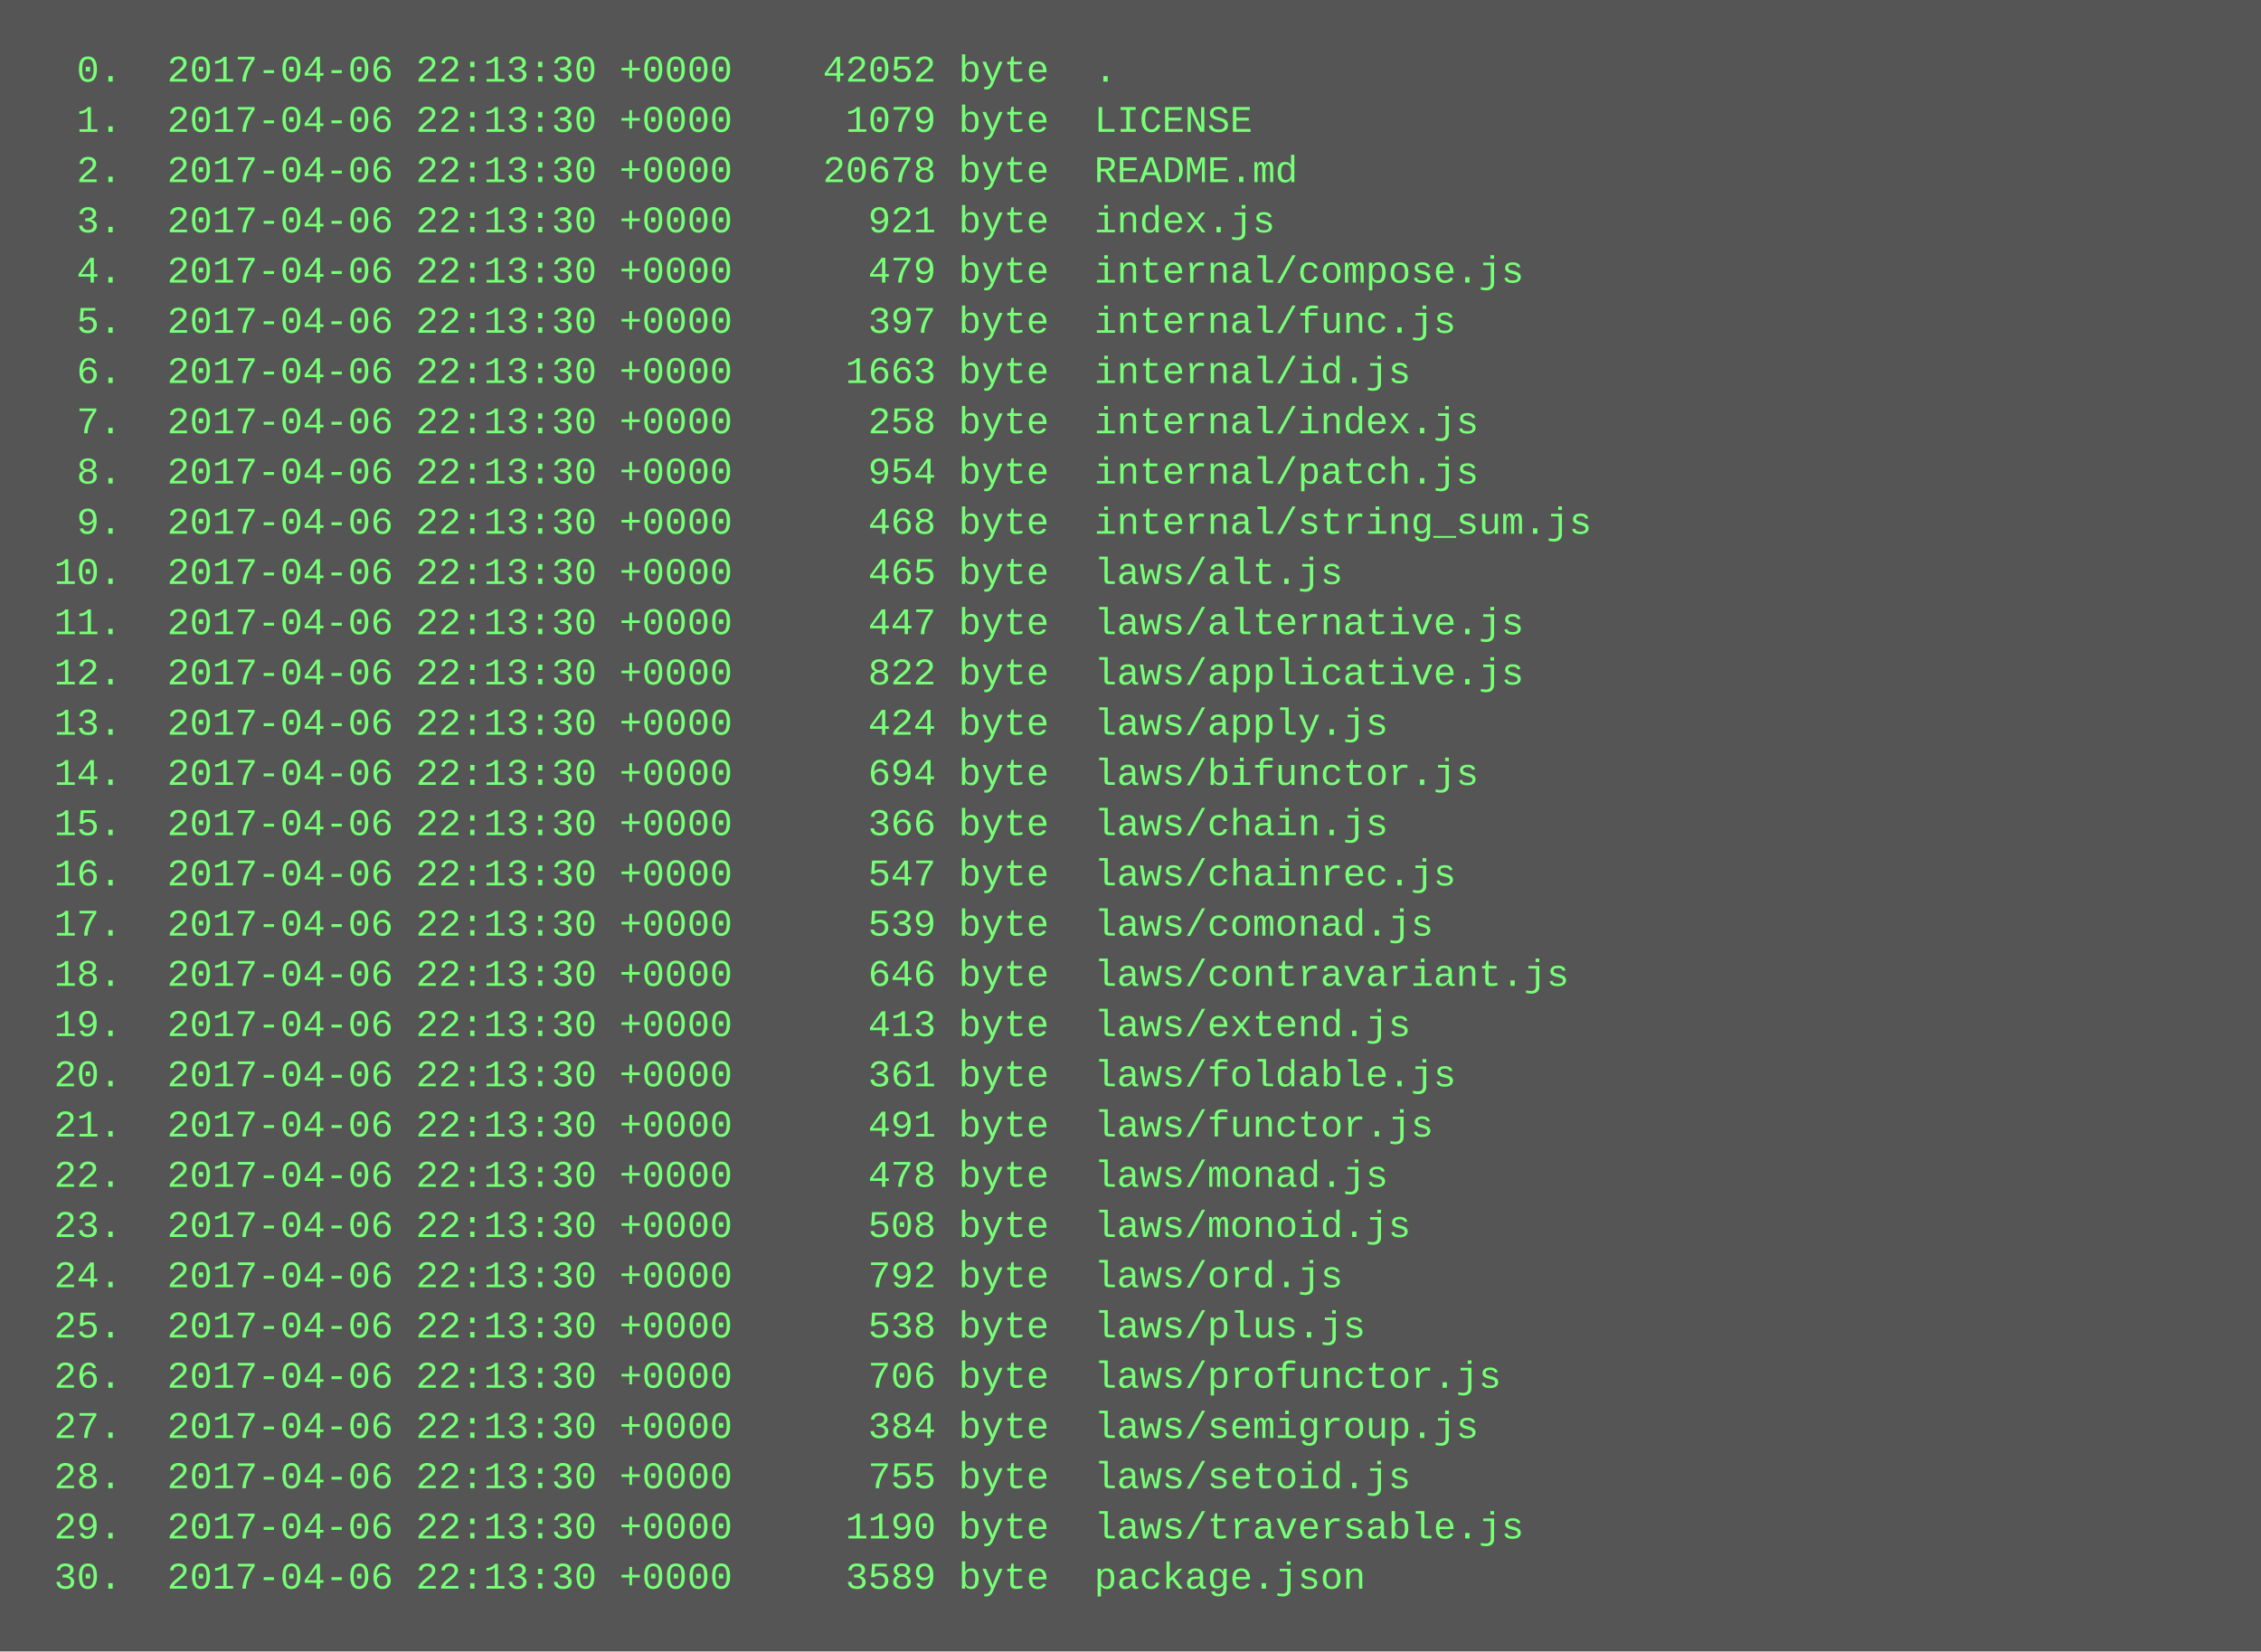
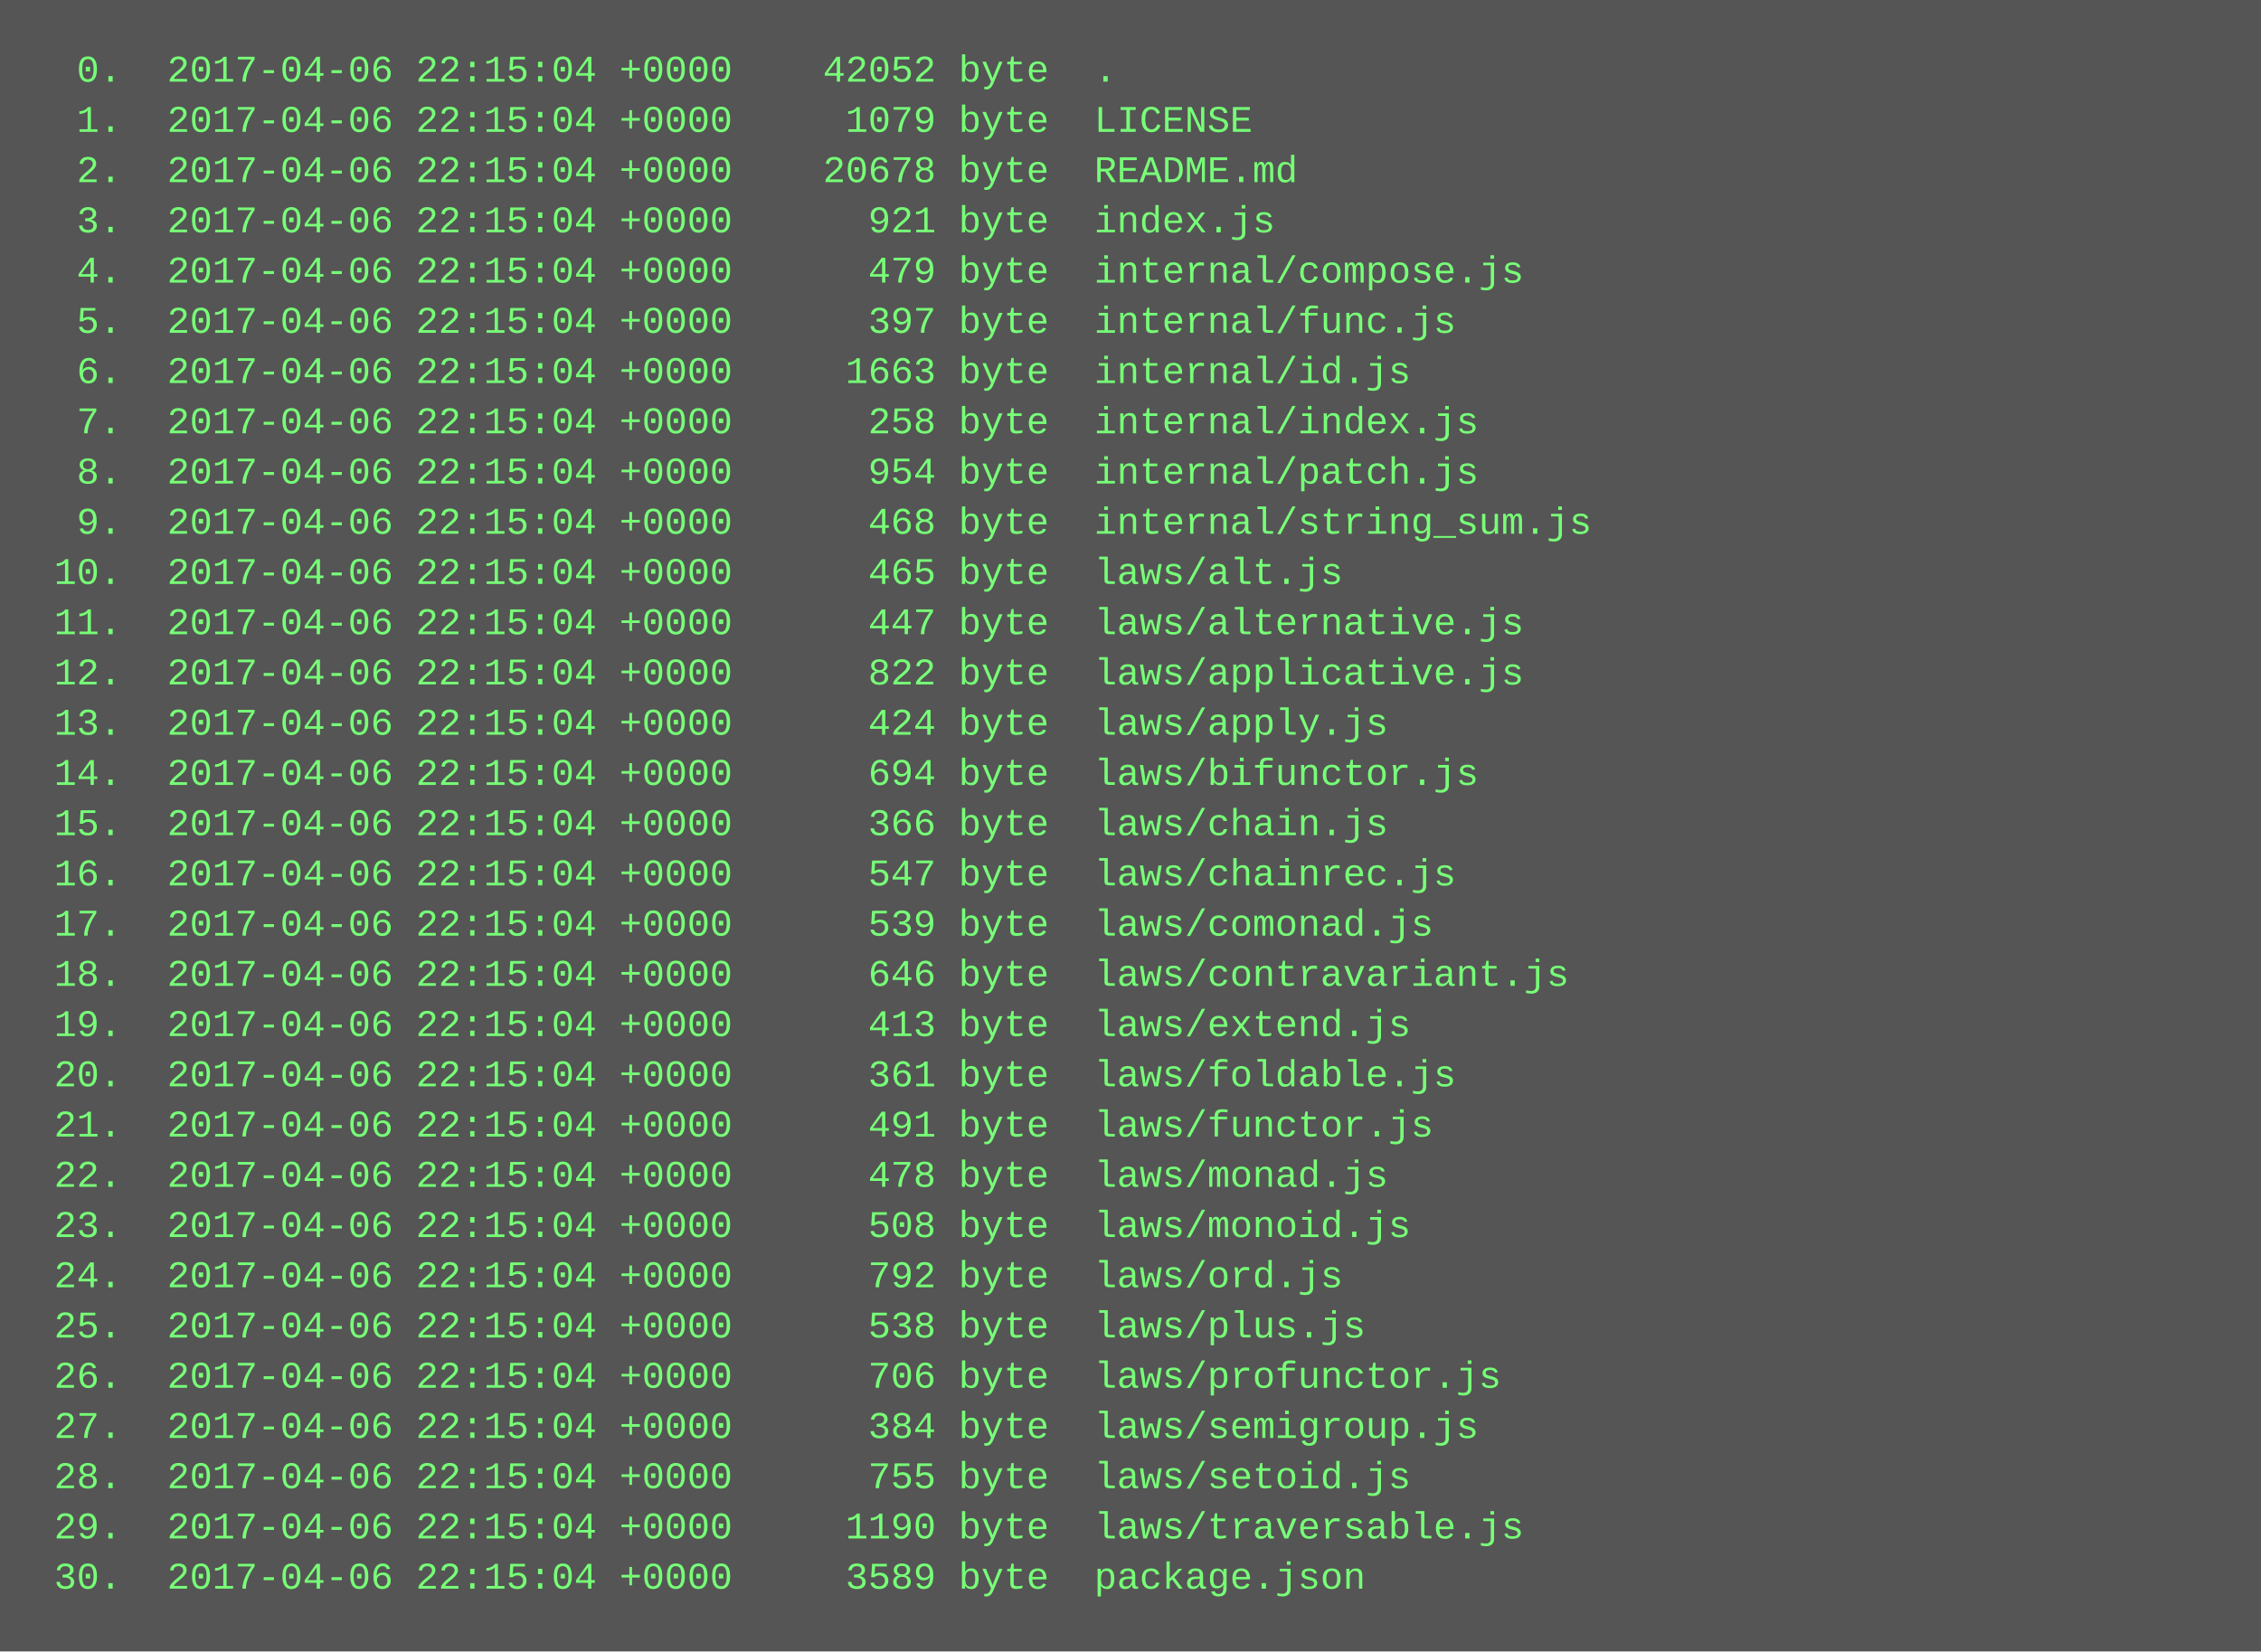
<svg xmlns="http://www.w3.org/2000/svg" height="526" width="720">
  <rect height="526" fill="#555" width="720" />
  <text fill="#7f7" font-family="Courier New" font-size="12" xml:space="preserve">
-     <tspan x="10" y="26">  0.  2017-04-06 22:13:30 +0000    42052 byte  .</tspan>
-     <tspan x="10" y="42">  1.  2017-04-06 22:13:30 +0000     1079 byte  LICENSE</tspan>
-     <tspan x="10" y="58">  2.  2017-04-06 22:13:30 +0000    20678 byte  README.md</tspan>
-     <tspan x="10" y="74">  3.  2017-04-06 22:13:30 +0000      921 byte  index.js</tspan>
-     <tspan x="10" y="90">  4.  2017-04-06 22:13:30 +0000      479 byte  internal/compose.js</tspan>
-     <tspan x="10" y="106">  5.  2017-04-06 22:13:30 +0000      397 byte  internal/func.js</tspan>
-     <tspan x="10" y="122">  6.  2017-04-06 22:13:30 +0000     1663 byte  internal/id.js</tspan>
-     <tspan x="10" y="138">  7.  2017-04-06 22:13:30 +0000      258 byte  internal/index.js</tspan>
-     <tspan x="10" y="154">  8.  2017-04-06 22:13:30 +0000      954 byte  internal/patch.js</tspan>
-     <tspan x="10" y="170">  9.  2017-04-06 22:13:30 +0000      468 byte  internal/string_sum.js</tspan>
-     <tspan x="10" y="186"> 10.  2017-04-06 22:13:30 +0000      465 byte  laws/alt.js</tspan>
-     <tspan x="10" y="202"> 11.  2017-04-06 22:13:30 +0000      447 byte  laws/alternative.js</tspan>
-     <tspan x="10" y="218"> 12.  2017-04-06 22:13:30 +0000      822 byte  laws/applicative.js</tspan>
-     <tspan x="10" y="234"> 13.  2017-04-06 22:13:30 +0000      424 byte  laws/apply.js</tspan>
-     <tspan x="10" y="250"> 14.  2017-04-06 22:13:30 +0000      694 byte  laws/bifunctor.js</tspan>
-     <tspan x="10" y="266"> 15.  2017-04-06 22:13:30 +0000      366 byte  laws/chain.js</tspan>
-     <tspan x="10" y="282"> 16.  2017-04-06 22:13:30 +0000      547 byte  laws/chainrec.js</tspan>
-     <tspan x="10" y="298"> 17.  2017-04-06 22:13:30 +0000      539 byte  laws/comonad.js</tspan>
-     <tspan x="10" y="314"> 18.  2017-04-06 22:13:30 +0000      646 byte  laws/contravariant.js</tspan>
-     <tspan x="10" y="330"> 19.  2017-04-06 22:13:30 +0000      413 byte  laws/extend.js</tspan>
-     <tspan x="10" y="346"> 20.  2017-04-06 22:13:30 +0000      361 byte  laws/foldable.js</tspan>
-     <tspan x="10" y="362"> 21.  2017-04-06 22:13:30 +0000      491 byte  laws/functor.js</tspan>
-     <tspan x="10" y="378"> 22.  2017-04-06 22:13:30 +0000      478 byte  laws/monad.js</tspan>
-     <tspan x="10" y="394"> 23.  2017-04-06 22:13:30 +0000      508 byte  laws/monoid.js</tspan>
-     <tspan x="10" y="410"> 24.  2017-04-06 22:13:30 +0000      792 byte  laws/ord.js</tspan>
-     <tspan x="10" y="426"> 25.  2017-04-06 22:13:30 +0000      538 byte  laws/plus.js</tspan>
-     <tspan x="10" y="442"> 26.  2017-04-06 22:13:30 +0000      706 byte  laws/profunctor.js</tspan>
-     <tspan x="10" y="458"> 27.  2017-04-06 22:13:30 +0000      384 byte  laws/semigroup.js</tspan>
-     <tspan x="10" y="474"> 28.  2017-04-06 22:13:30 +0000      755 byte  laws/setoid.js</tspan>
-     <tspan x="10" y="490"> 29.  2017-04-06 22:13:30 +0000     1190 byte  laws/traversable.js</tspan>
-     <tspan x="10" y="506"> 30.  2017-04-06 22:13:30 +0000     3589 byte  package.json</tspan>
+     <tspan x="10" y="26">  0.  2017-04-06 22:15:04 +0000    42052 byte  .</tspan>
+     <tspan x="10" y="42">  1.  2017-04-06 22:15:04 +0000     1079 byte  LICENSE</tspan>
+     <tspan x="10" y="58">  2.  2017-04-06 22:15:04 +0000    20678 byte  README.md</tspan>
+     <tspan x="10" y="74">  3.  2017-04-06 22:15:04 +0000      921 byte  index.js</tspan>
+     <tspan x="10" y="90">  4.  2017-04-06 22:15:04 +0000      479 byte  internal/compose.js</tspan>
+     <tspan x="10" y="106">  5.  2017-04-06 22:15:04 +0000      397 byte  internal/func.js</tspan>
+     <tspan x="10" y="122">  6.  2017-04-06 22:15:04 +0000     1663 byte  internal/id.js</tspan>
+     <tspan x="10" y="138">  7.  2017-04-06 22:15:04 +0000      258 byte  internal/index.js</tspan>
+     <tspan x="10" y="154">  8.  2017-04-06 22:15:04 +0000      954 byte  internal/patch.js</tspan>
+     <tspan x="10" y="170">  9.  2017-04-06 22:15:04 +0000      468 byte  internal/string_sum.js</tspan>
+     <tspan x="10" y="186"> 10.  2017-04-06 22:15:04 +0000      465 byte  laws/alt.js</tspan>
+     <tspan x="10" y="202"> 11.  2017-04-06 22:15:04 +0000      447 byte  laws/alternative.js</tspan>
+     <tspan x="10" y="218"> 12.  2017-04-06 22:15:04 +0000      822 byte  laws/applicative.js</tspan>
+     <tspan x="10" y="234"> 13.  2017-04-06 22:15:04 +0000      424 byte  laws/apply.js</tspan>
+     <tspan x="10" y="250"> 14.  2017-04-06 22:15:04 +0000      694 byte  laws/bifunctor.js</tspan>
+     <tspan x="10" y="266"> 15.  2017-04-06 22:15:04 +0000      366 byte  laws/chain.js</tspan>
+     <tspan x="10" y="282"> 16.  2017-04-06 22:15:04 +0000      547 byte  laws/chainrec.js</tspan>
+     <tspan x="10" y="298"> 17.  2017-04-06 22:15:04 +0000      539 byte  laws/comonad.js</tspan>
+     <tspan x="10" y="314"> 18.  2017-04-06 22:15:04 +0000      646 byte  laws/contravariant.js</tspan>
+     <tspan x="10" y="330"> 19.  2017-04-06 22:15:04 +0000      413 byte  laws/extend.js</tspan>
+     <tspan x="10" y="346"> 20.  2017-04-06 22:15:04 +0000      361 byte  laws/foldable.js</tspan>
+     <tspan x="10" y="362"> 21.  2017-04-06 22:15:04 +0000      491 byte  laws/functor.js</tspan>
+     <tspan x="10" y="378"> 22.  2017-04-06 22:15:04 +0000      478 byte  laws/monad.js</tspan>
+     <tspan x="10" y="394"> 23.  2017-04-06 22:15:04 +0000      508 byte  laws/monoid.js</tspan>
+     <tspan x="10" y="410"> 24.  2017-04-06 22:15:04 +0000      792 byte  laws/ord.js</tspan>
+     <tspan x="10" y="426"> 25.  2017-04-06 22:15:04 +0000      538 byte  laws/plus.js</tspan>
+     <tspan x="10" y="442"> 26.  2017-04-06 22:15:04 +0000      706 byte  laws/profunctor.js</tspan>
+     <tspan x="10" y="458"> 27.  2017-04-06 22:15:04 +0000      384 byte  laws/semigroup.js</tspan>
+     <tspan x="10" y="474"> 28.  2017-04-06 22:15:04 +0000      755 byte  laws/setoid.js</tspan>
+     <tspan x="10" y="490"> 29.  2017-04-06 22:15:04 +0000     1190 byte  laws/traversable.js</tspan>
+     <tspan x="10" y="506"> 30.  2017-04-06 22:15:04 +0000     3589 byte  package.json</tspan>
  </text>
</svg>
